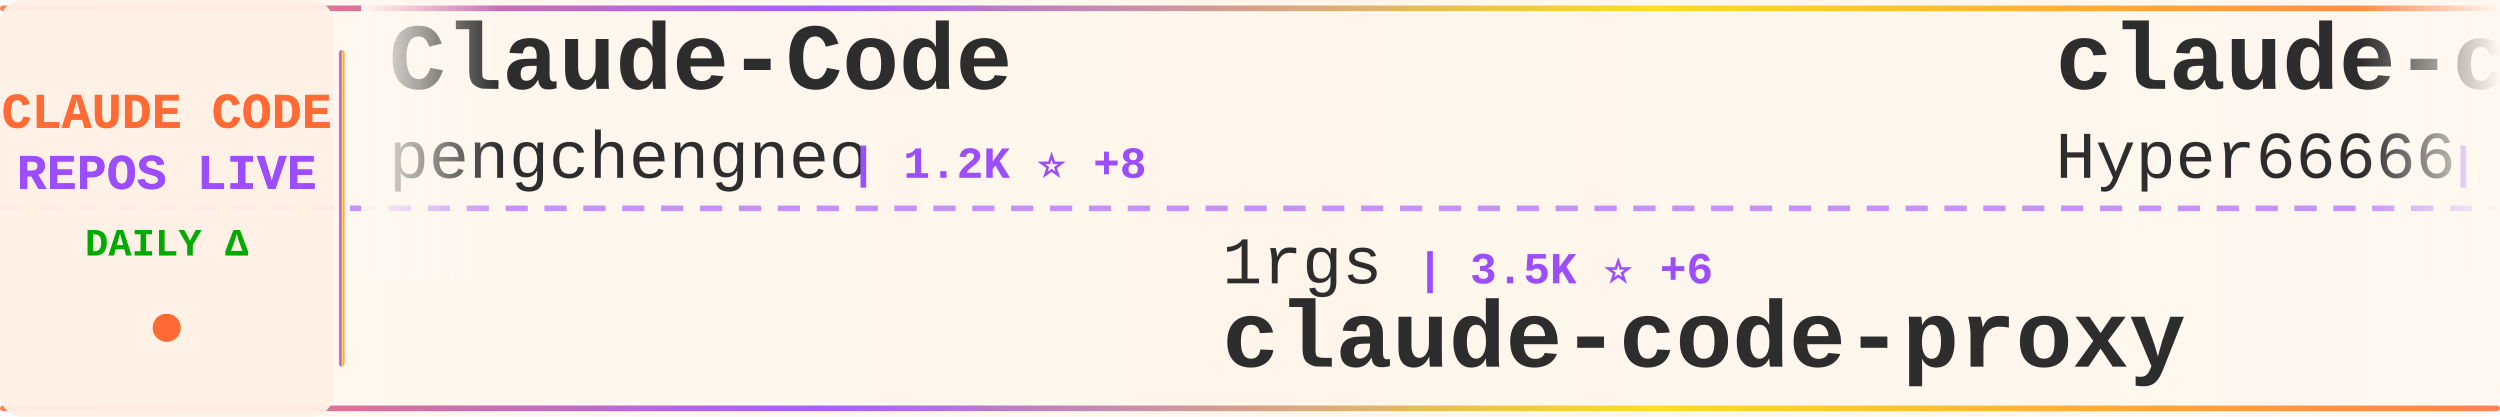
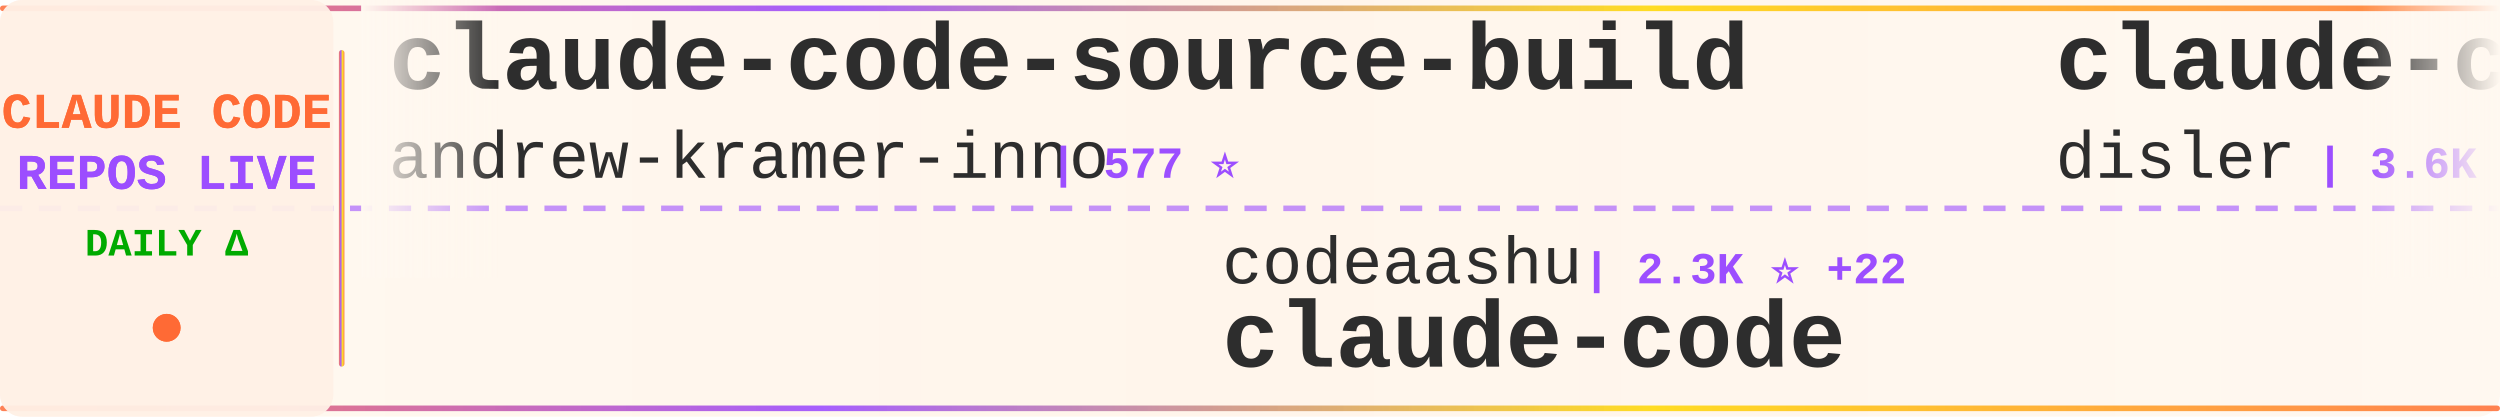
<svg xmlns="http://www.w3.org/2000/svg" width="900" height="150">
  <defs>
    <linearGradient id="tickerBg" x1="0%" y1="0%" x2="100%" y2="0%">
      <stop offset="0%" style="stop-color:#fff8f0;stop-opacity:0.98" />
      <stop offset="50%" style="stop-color:#fff5eb;stop-opacity:1" />
      <stop offset="100%" style="stop-color:#fff8f0;stop-opacity:0.98" />
    </linearGradient>
    <linearGradient id="borderGrad" x1="0%" y1="0%" x2="100%" y2="0%">
      <stop offset="0%" style="stop-color:#FF6B35;stop-opacity:0.85">
        <animate attributeName="stop-opacity" values="0.85;1;0.85" dur="2s" repeatCount="indefinite" />
      </stop>
      <stop offset="33%" style="stop-color:#9C4EFF;stop-opacity:0.9">
        <animate attributeName="stop-opacity" values="0.9;1;0.9" dur="2.2s" repeatCount="indefinite" />
      </stop>
      <stop offset="66%" style="stop-color:#FFD700;stop-opacity:0.85">
        <animate attributeName="stop-opacity" values="0.85;1;0.85" dur="1.8s" repeatCount="indefinite" />
      </stop>
      <stop offset="100%" style="stop-color:#FF6B35;stop-opacity:0.85">
        <animate attributeName="stop-opacity" values="0.85;1;0.85" dur="2s" repeatCount="indefinite" />
      </stop>
    </linearGradient>
    <filter id="textGlow">
      <feGaussianBlur stdDeviation="0.15" result="coloredBlur" />
      <feMerge>
        <feMergeNode in="coloredBlur" />
        <feMergeNode in="SourceGraphic" />
      </feMerge>
    </filter>
    <filter id="metricGlow">
      <feGaussianBlur stdDeviation="0.2" result="coloredBlur" />
      <feMerge>
        <feMergeNode in="coloredBlur" />
        <feMergeNode in="SourceGraphic" />
      </feMerge>
    </filter>
    <linearGradient id="leftFade" x1="0%" y1="0%" x2="100%" y2="0%">
      <stop offset="0%" style="stop-color:#fff8f0;stop-opacity:1" />
      <stop offset="100%" style="stop-color:#fff8f0;stop-opacity:0" />
    </linearGradient>
    <linearGradient id="rightFade" x1="0%" y1="0%" x2="100%" y2="0%">
      <stop offset="0%" style="stop-color:#fff8f0;stop-opacity:0" />
      <stop offset="100%" style="stop-color:#fff8f0;stop-opacity:1" />
    </linearGradient>
  </defs>
  <rect width="900" height="150" fill="url(#tickerBg)" rx="8" />
  <rect x="0" y="2" width="900" height="2" fill="url(#borderGrad)" rx="1" />
  <rect x="0" y="146" width="900" height="2" fill="url(#borderGrad)" rx="1" />
  <line x1="0" y1="75" x2="900" y2="75" stroke="#9C4EFF" stroke-width="2" stroke-dasharray="8 6" opacity="0.6" />
  <rect x="0" y="0" width="120" height="150" fill="#fff0e6" opacity="0.95" rx="8" />
  <text x="60" y="46" font-family="'Courier New', monospace" font-size="18" font-weight="bold" fill="#FF6B35" text-anchor="middle" filter="url(#textGlow)">
    CLAUDE CODE
  </text>
  <text x="60" y="68" font-family="'Courier New', monospace" font-size="18" font-weight="bold" fill="#9C4EFF" text-anchor="middle" filter="url(#textGlow)">
    REPOS LIVE
  </text>
  <text x="60" y="92" font-family="'Courier New', monospace" font-size="14" font-weight="bold" fill="#00aa00" text-anchor="middle">
    DAILY Δ
  </text>
  <circle cx="60" cy="118" r="5" fill="#FF6B35" filter="url(#metricGlow)">
    <animate attributeName="r" values="4;6;4" dur="1.5s" repeatCount="indefinite" />
    <animate attributeName="opacity" values="0.6;1;0.6" dur="1.5s" repeatCount="indefinite" />
  </circle>
  <rect x="122" y="18" width="2" height="114" fill="url(#borderGrad)" rx="1" />
  <clipPath id="tickerClip">
    <rect x="130" y="0" width="770" height="150" />
  </clipPath>
  <g clip-path="url(#tickerClip)">
    <g id="tickerItems">
      <animateTransform attributeName="transform" attributeType="XML" type="translate" from="0 0" to="-3000 0" dur="54s" repeatCount="indefinite" />
      <g transform="translate(0, 0)">
-         <text x="140" y="32" font-family="'Courier New', monospace" font-size="34" font-weight="bold" fill="#2d2d2d">Claude-Code</text>
-         <text x="140" y="64" font-family="'Courier New', monospace" font-size="24" font-weight="normal" fill="#2d2d2d" opacity="1.0">pengchengneo</text>
-         <text x="306" y="64" font-family="'Courier New', monospace" font-size="16" font-weight="bold" fill="#9C4EFF"> | 1.2K ⭐ +8</text>
+         <text x="140" y="32" font-family="'Courier New', monospace" font-size="34" font-weight="bold" fill="#2d2d2d">claude-code-source-build</text>
+         <text x="140" y="64" font-family="'Courier New', monospace" font-size="24" font-weight="normal" fill="#2d2d2d" opacity="1.0">andrew-kramer-inno</text>
+         <text x="378" y="64" font-family="'Courier New', monospace" font-size="16" font-weight="bold" fill="#9C4EFF"> | 577 ⭐</text>
      </g>
      <g transform="translate(300, 0)">
-         <text x="140" y="102" font-family="'Courier New', monospace" font-size="24" font-weight="normal" fill="#2d2d2d" opacity="1.0">1rgs</text>
-         <text x="210" y="102" font-family="'Courier New', monospace" font-size="16" font-weight="bold" fill="#9C4EFF"> | 3.5K ⭐ +6</text>
-         <text x="140" y="132" font-family="'Courier New', monospace" font-size="34" font-weight="bold" fill="#2d2d2d">claude-code-proxy</text>
+         <text x="140" y="102" font-family="'Courier New', monospace" font-size="24" font-weight="normal" fill="#2d2d2d" opacity="1.0">codeaashu</text>
+         <text x="270" y="102" font-family="'Courier New', monospace" font-size="16" font-weight="bold" fill="#9C4EFF"> | 2.3K ⭐ +22</text>
+         <text x="140" y="132" font-family="'Courier New', monospace" font-size="34" font-weight="bold" fill="#2d2d2d">claude-code</text>
      </g>
      <g transform="translate(600, 0)">
-         <text x="140" y="32" font-family="'Courier New', monospace" font-size="34" font-weight="bold" fill="#2d2d2d">claude-code-sourcemap</text>
-         <text x="140" y="64" font-family="'Courier New', monospace" font-size="24" font-weight="normal" fill="#2d2d2d" opacity="1.0">Hyper66666</text>
-         <text x="282" y="64" font-family="'Courier New', monospace" font-size="16" font-weight="bold" fill="#9C4EFF"> | 212 ⭐ +2</text>
+         <text x="140" y="32" font-family="'Courier New', monospace" font-size="34" font-weight="bold" fill="#2d2d2d">claude-code-hooks-master...</text>
+         <text x="140" y="64" font-family="'Courier New', monospace" font-size="24" font-weight="normal" fill="#2d2d2d" opacity="1.0">disler</text>
+         <text x="234" y="64" font-family="'Courier New', monospace" font-size="16" font-weight="bold" fill="#9C4EFF"> | 3.6K ⭐ +4</text>
      </g>
      <g transform="translate(900, 0)">
-         <text x="140" y="102" font-family="'Courier New', monospace" font-size="24" font-weight="normal" fill="#2d2d2d" opacity="1.0">hangsman</text>
-         <text x="258" y="102" font-family="'Courier New', monospace" font-size="16" font-weight="bold" fill="#9C4EFF"> | 760 ⭐ +3</text>
-         <text x="140" y="132" font-family="'Courier New', monospace" font-size="34" font-weight="bold" fill="#2d2d2d">claude-code-source</text>
+         <text x="140" y="102" font-family="'Courier New', monospace" font-size="24" font-weight="normal" fill="#2d2d2d" opacity="1.0">Piebald-AI</text>
+         <text x="282" y="102" font-family="'Courier New', monospace" font-size="16" font-weight="bold" fill="#9C4EFF"> | 9.5K ⭐ +54</text>
+         <text x="140" y="132" font-family="'Courier New', monospace" font-size="34" font-weight="bold" fill="#2d2d2d">claude-code-system-promp...</text>
      </g>
      <g transform="translate(1200, 0)">
-         <text x="140" y="32" font-family="'Courier New', monospace" font-size="34" font-weight="bold" fill="#2d2d2d">Claude-Code-Game-Studios</text>
-         <text x="140" y="64" font-family="'Courier New', monospace" font-size="24" font-weight="normal" fill="#2d2d2d" opacity="1.0">Donchitos</text>
-         <text x="270" y="64" font-family="'Courier New', monospace" font-size="16" font-weight="bold" fill="#9C4EFF"> | 16.0K ⭐ +256</text>
+         <text x="140" y="32" font-family="'Courier New', monospace" font-size="34" font-weight="bold" fill="#2d2d2d">claude-code-router</text>
+         <text x="140" y="64" font-family="'Courier New', monospace" font-size="24" font-weight="normal" fill="#2d2d2d" opacity="1.0">musistudio</text>
+         <text x="282" y="64" font-family="'Courier New', monospace" font-size="16" font-weight="bold" fill="#9C4EFF"> | 32.9K ⭐ +69</text>
      </g>
      <g transform="translate(1500, 0)">
-         <text x="140" y="102" font-family="'Courier New', monospace" font-size="24" font-weight="normal" fill="#2d2d2d" opacity="1.0">OneRedOak</text>
-         <text x="270" y="102" font-family="'Courier New', monospace" font-size="16" font-weight="bold" fill="#9C4EFF"> | 3.8K ⭐ +2</text>
-         <text x="140" y="132" font-family="'Courier New', monospace" font-size="34" font-weight="bold" fill="#2d2d2d">claude-code-workflows</text>
+         <text x="140" y="102" font-family="'Courier New', monospace" font-size="24" font-weight="normal" fill="#2d2d2d" opacity="1.0">ponponon</text>
+         <text x="258" y="102" font-family="'Courier New', monospace" font-size="16" font-weight="bold" fill="#9C4EFF"> | 2.2K ⭐ +5</text>
+         <text x="140" y="132" font-family="'Courier New', monospace" font-size="34" font-weight="bold" fill="#2d2d2d">claude_code_src</text>
      </g>
      <g transform="translate(1800, 0)">
        <text x="140" y="32" font-family="'Courier New', monospace" font-size="34" font-weight="bold" fill="#2d2d2d">claude-code</text>
-         <text x="140" y="64" font-family="'Courier New', monospace" font-size="24" font-weight="normal" fill="#2d2d2d" opacity="1.0">RishabhK103</text>
-         <text x="294" y="64" font-family="'Courier New', monospace" font-size="16" font-weight="bold" fill="#9C4EFF"> | 68 ⭐ +1</text>
+         <text x="140" y="64" font-family="'Courier New', monospace" font-size="24" font-weight="normal" fill="#2d2d2d" opacity="1.0">isboyjc</text>
+         <text x="246" y="64" font-family="'Courier New', monospace" font-size="16" font-weight="bold" fill="#9C4EFF"> | 155 ⭐</text>
      </g>
      <g transform="translate(2100, 0)">
-         <text x="140" y="102" font-family="'Courier New', monospace" font-size="24" font-weight="normal" fill="#2d2d2d" opacity="1.0">jarmuine</text>
-         <text x="258" y="102" font-family="'Courier New', monospace" font-size="16" font-weight="bold" fill="#9C4EFF"> | 2.1K ⭐ +7</text>
+         <text x="140" y="102" font-family="'Courier New', monospace" font-size="24" font-weight="normal" fill="#2d2d2d" opacity="1.0">anthropics</text>
+         <text x="282" y="102" font-family="'Courier New', monospace" font-size="16" font-weight="bold" fill="#9C4EFF"> | 117.7K ⭐ +333</text>
        <text x="140" y="132" font-family="'Courier New', monospace" font-size="34" font-weight="bold" fill="#2d2d2d">claude-code</text>
      </g>
      <g transform="translate(2400, 0)">
-         <text x="140" y="32" font-family="'Courier New', monospace" font-size="34" font-weight="bold" fill="#2d2d2d">everything-claude-code</text>
-         <text x="140" y="64" font-family="'Courier New', monospace" font-size="24" font-weight="normal" fill="#2d2d2d" opacity="1.0">affaan-m</text>
-         <text x="258" y="64" font-family="'Courier New', monospace" font-size="16" font-weight="bold" fill="#9C4EFF"> | 166.1K ⭐ +1.0K</text>
+         <text x="140" y="32" font-family="'Courier New', monospace" font-size="34" font-weight="bold" fill="#2d2d2d">sc-claude-code-files</text>
+         <text x="140" y="64" font-family="'Courier New', monospace" font-size="24" font-weight="normal" fill="#2d2d2d" opacity="1.0">https-deeplearning-ai</text>
+         <text x="414" y="64" font-family="'Courier New', monospace" font-size="16" font-weight="bold" fill="#9C4EFF"> | 494 ⭐</text>
      </g>
      <g transform="translate(2700, 0)">
-         <text x="140" y="102" font-family="'Courier New', monospace" font-size="24" font-weight="normal" fill="#2d2d2d" opacity="1.0">luyao618</text>
-         <text x="258" y="102" font-family="'Courier New', monospace" font-size="16" font-weight="bold" fill="#9C4EFF"> | 1.2K ⭐ +6</text>
-         <text x="140" y="132" font-family="'Courier New', monospace" font-size="34" font-weight="bold" fill="#2d2d2d">Claude-Code-Source-Study</text>
+         <text x="140" y="102" font-family="'Courier New', monospace" font-size="24" font-weight="normal" fill="#2d2d2d" opacity="1.0">wanshuiyin</text>
+         <text x="282" y="102" font-family="'Courier New', monospace" font-size="16" font-weight="bold" fill="#9C4EFF"> | 7.4K ⭐ +68</text>
+         <text x="140" y="132" font-family="'Courier New', monospace" font-size="34" font-weight="bold" fill="#2d2d2d">Auto-claude-code-researc...</text>
      </g>
      <g transform="translate(3000, 0)">
-         <text x="140" y="32" font-family="'Courier New', monospace" font-size="34" font-weight="bold" fill="#2d2d2d">Claude-Code</text>
-         <text x="140" y="64" font-family="'Courier New', monospace" font-size="24" font-weight="normal" fill="#2d2d2d" opacity="1.0">pengchengneo</text>
-         <text x="306" y="64" font-family="'Courier New', monospace" font-size="16" font-weight="bold" fill="#9C4EFF"> | 1.2K ⭐ +8</text>
+         <text x="140" y="32" font-family="'Courier New', monospace" font-size="34" font-weight="bold" fill="#2d2d2d">claude-code-source-build</text>
+         <text x="140" y="64" font-family="'Courier New', monospace" font-size="24" font-weight="normal" fill="#2d2d2d" opacity="1.0">andrew-kramer-inno</text>
+         <text x="378" y="64" font-family="'Courier New', monospace" font-size="16" font-weight="bold" fill="#9C4EFF"> | 577 ⭐</text>
      </g>
      <g transform="translate(3300, 0)">
-         <text x="140" y="102" font-family="'Courier New', monospace" font-size="24" font-weight="normal" fill="#2d2d2d" opacity="1.0">1rgs</text>
-         <text x="210" y="102" font-family="'Courier New', monospace" font-size="16" font-weight="bold" fill="#9C4EFF"> | 3.5K ⭐ +6</text>
-         <text x="140" y="132" font-family="'Courier New', monospace" font-size="34" font-weight="bold" fill="#2d2d2d">claude-code-proxy</text>
+         <text x="140" y="102" font-family="'Courier New', monospace" font-size="24" font-weight="normal" fill="#2d2d2d" opacity="1.0">codeaashu</text>
+         <text x="270" y="102" font-family="'Courier New', monospace" font-size="16" font-weight="bold" fill="#9C4EFF"> | 2.3K ⭐ +22</text>
+         <text x="140" y="132" font-family="'Courier New', monospace" font-size="34" font-weight="bold" fill="#2d2d2d">claude-code</text>
      </g>
      <g transform="translate(3600, 0)">
-         <text x="140" y="32" font-family="'Courier New', monospace" font-size="34" font-weight="bold" fill="#2d2d2d">claude-code-sourcemap</text>
-         <text x="140" y="64" font-family="'Courier New', monospace" font-size="24" font-weight="normal" fill="#2d2d2d" opacity="1.0">Hyper66666</text>
-         <text x="282" y="64" font-family="'Courier New', monospace" font-size="16" font-weight="bold" fill="#9C4EFF"> | 212 ⭐ +2</text>
+         <text x="140" y="32" font-family="'Courier New', monospace" font-size="34" font-weight="bold" fill="#2d2d2d">claude-code-hooks-master...</text>
+         <text x="140" y="64" font-family="'Courier New', monospace" font-size="24" font-weight="normal" fill="#2d2d2d" opacity="1.0">disler</text>
+         <text x="234" y="64" font-family="'Courier New', monospace" font-size="16" font-weight="bold" fill="#9C4EFF"> | 3.6K ⭐ +4</text>
      </g>
      <g transform="translate(3900, 0)">
-         <text x="140" y="102" font-family="'Courier New', monospace" font-size="24" font-weight="normal" fill="#2d2d2d" opacity="1.0">hangsman</text>
-         <text x="258" y="102" font-family="'Courier New', monospace" font-size="16" font-weight="bold" fill="#9C4EFF"> | 760 ⭐ +3</text>
-         <text x="140" y="132" font-family="'Courier New', monospace" font-size="34" font-weight="bold" fill="#2d2d2d">claude-code-source</text>
+         <text x="140" y="102" font-family="'Courier New', monospace" font-size="24" font-weight="normal" fill="#2d2d2d" opacity="1.0">Piebald-AI</text>
+         <text x="282" y="102" font-family="'Courier New', monospace" font-size="16" font-weight="bold" fill="#9C4EFF"> | 9.5K ⭐ +54</text>
+         <text x="140" y="132" font-family="'Courier New', monospace" font-size="34" font-weight="bold" fill="#2d2d2d">claude-code-system-promp...</text>
      </g>
    </g>
  </g>
  <rect x="130" y="0" width="50" height="100" fill="url(#leftFade)" />
  <rect x="850" y="0" width="50" height="100" fill="url(#rightFade)" />
</svg>
